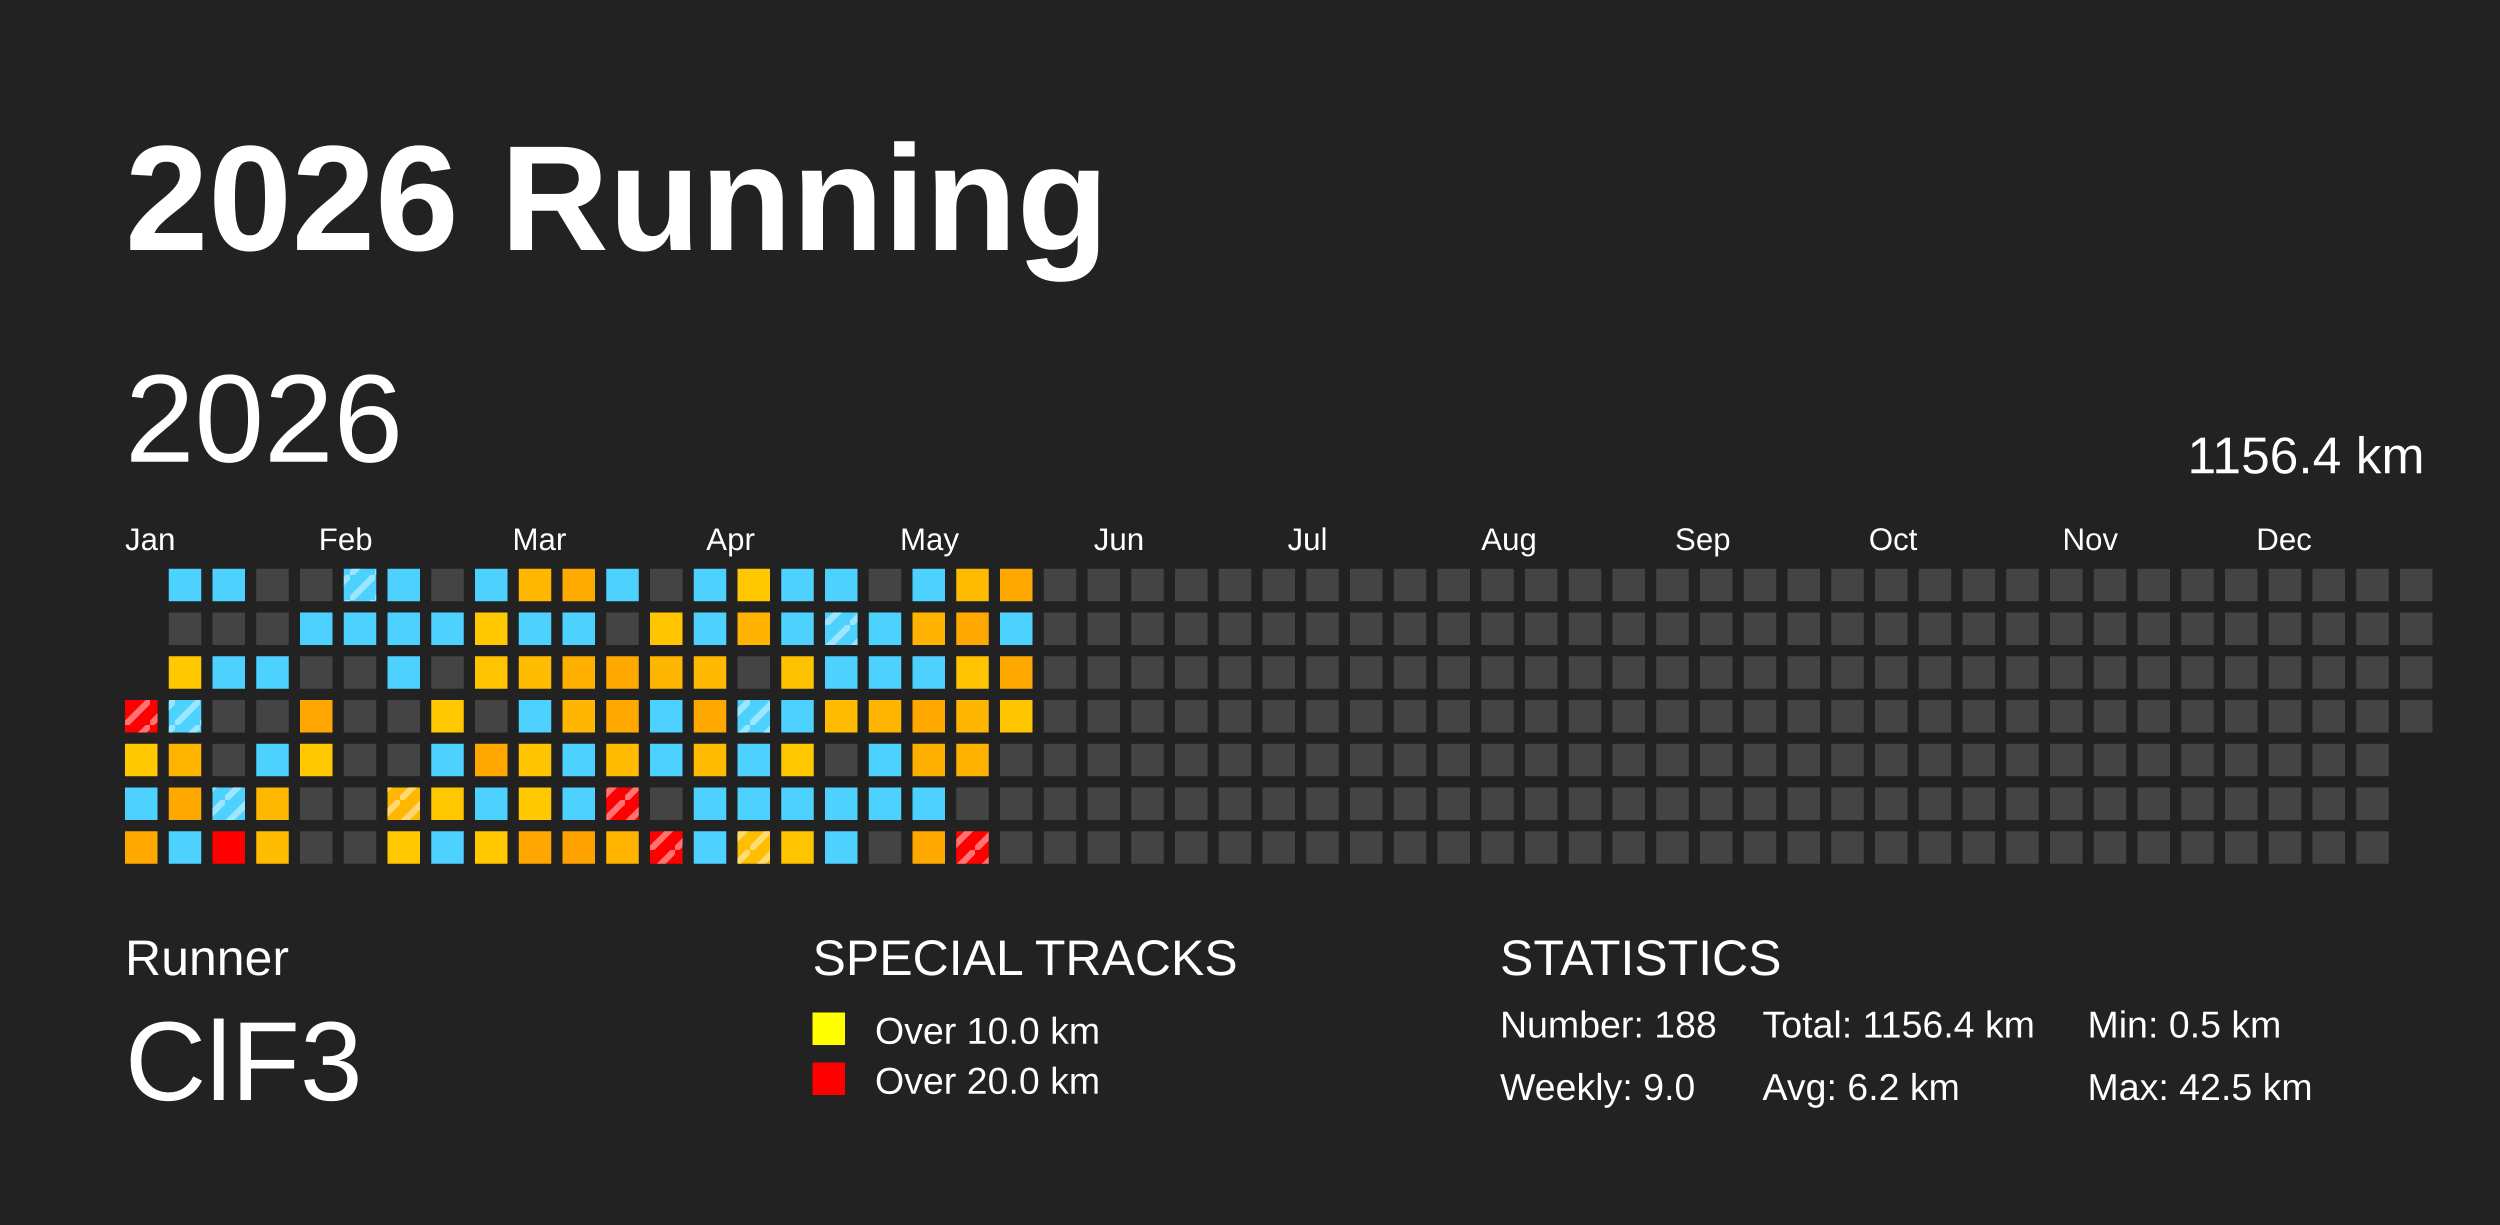
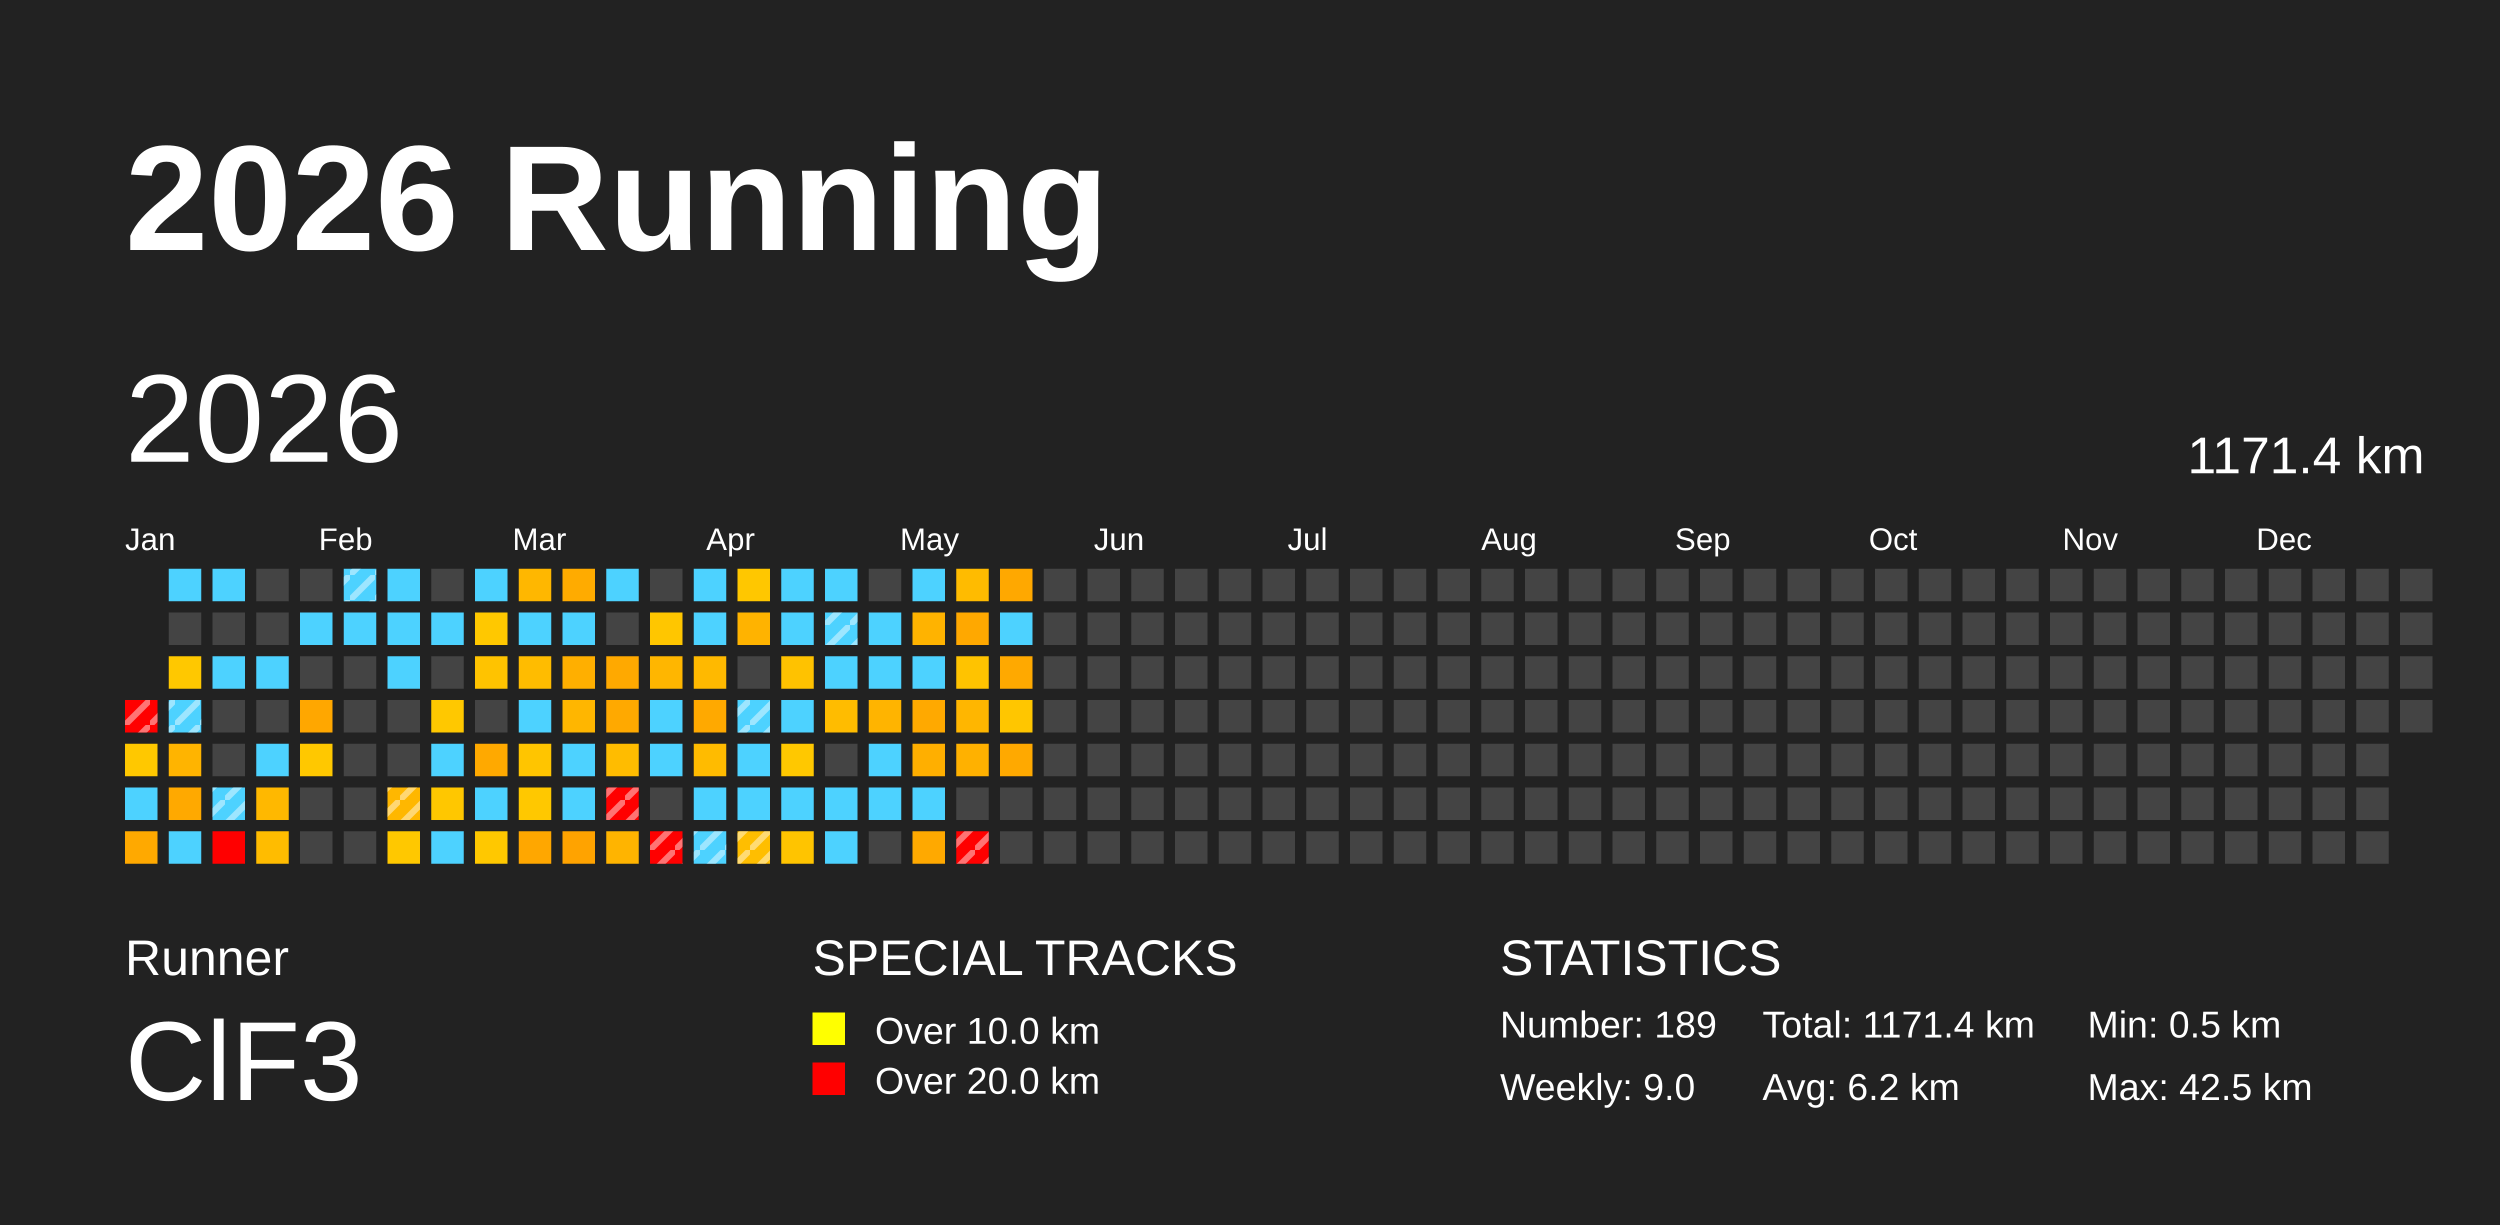
<svg xmlns="http://www.w3.org/2000/svg" baseProfile="full" height="98mm" version="1.1" viewBox="0,0,200,98" width="200mm">
  <defs>
    <pattern height="2" id="indoor-stripe" patternUnits="userSpaceOnUse" width="2">
      <line stroke="white" stroke-opacity="0.45" stroke-width="0.5" x1="0" x2="2" y1="2" y2="0" />
    </pattern>
  </defs>
  <rect fill="#222222" height="98" width="200" x="0" y="0" />
  <text fill="#FFFFFF" style="font-size:12px; font-family:Arial; font-weight:bold;" x="10" y="20">2026 Running</text>
  <text fill="#FFFFFF" style="font-size:4px; font-family:Arial" x="10" y="78">Runner</text>
  <text fill="#FFFFFF" style="font-size:9px; font-family:Arial" x="10" y="88">ClF3</text>
  <text fill="#FFFFFF" style="font-size:4px; font-family:Arial" x="65" y="78">SPECIAL TRACKS</text>
  <rect fill="yellow" height="2.6" width="2.6" x="65" y="81" />
  <text fill="#FFFFFF" style="font-size:3px; font-family:Arial" x="70" y="83.5">Over 10.0 km</text>
  <rect fill="red" height="2.6" width="2.6" x="65" y="85" />
  <text fill="#FFFFFF" style="font-size:3px; font-family:Arial" x="70" y="87.5">Over 20.0 km</text>
  <text fill="#FFFFFF" style="font-size:4px; font-family:Arial" x="120" y="78">STATISTICS</text>
-   <text fill="#FFFFFF" style="font-size:3px; font-family:Arial" x="120" y="83">Number: 188</text>
+   <text fill="#FFFFFF" style="font-size:3px; font-family:Arial" x="120" y="83">Number: 189</text>
  <text fill="#FFFFFF" style="font-size:3px; font-family:Arial" x="120" y="88">Weekly: 9.0</text>
-   <text fill="#FFFFFF" style="font-size:3px; font-family:Arial" x="141" y="83">Total: 1156.4 km</text>
+   <text fill="#FFFFFF" style="font-size:3px; font-family:Arial" x="141" y="83">Total: 1171.4 km</text>
  <text fill="#FFFFFF" style="font-size:3px; font-family:Arial" x="141" y="88">Avg: 6.2 km</text>
  <text fill="#FFFFFF" style="font-size:3px; font-family:Arial" x="167" y="83">Min: 0.5 km</text>
  <text fill="#FFFFFF" style="font-size:3px; font-family:Arial" x="167" y="88">Max: 42.5 km</text>
  <text dominant-baseline="hanging" fill="#FFFFFF" style="font-size:10.0px; font-family:Arial;" x="10" y="30">2026</text>
-   <text dominant-baseline="hanging" fill="#FFFFFF" style="font-size:4.125px; font-family:Arial;" x="175" y="35">1156.4 km</text>
+   <text dominant-baseline="hanging" fill="#FFFFFF" style="font-size:4.125px; font-family:Arial;" x="175" y="35">1171.4 km</text>
  <text fill="#FFFFFF" style="font-size:2.5px; font-family:Arial" x="10.0" y="44">Jan</text>
  <text fill="#FFFFFF" style="font-size:2.5px; font-family:Arial" x="25.5" y="44">Feb</text>
  <text fill="#FFFFFF" style="font-size:2.5px; font-family:Arial" x="41.0" y="44">Mar</text>
  <text fill="#FFFFFF" style="font-size:2.5px; font-family:Arial" x="56.5" y="44">Apr</text>
  <text fill="#FFFFFF" style="font-size:2.5px; font-family:Arial" x="72.0" y="44">May</text>
  <text fill="#FFFFFF" style="font-size:2.5px; font-family:Arial" x="87.5" y="44">Jun</text>
  <text fill="#FFFFFF" style="font-size:2.5px; font-family:Arial" x="103.0" y="44">Jul</text>
  <text fill="#FFFFFF" style="font-size:2.5px; font-family:Arial" x="118.5" y="44">Aug</text>
  <text fill="#FFFFFF" style="font-size:2.5px; font-family:Arial" x="134.0" y="44">Sep</text>
  <text fill="#FFFFFF" style="font-size:2.5px; font-family:Arial" x="149.5" y="44">Oct</text>
  <text fill="#FFFFFF" style="font-size:2.5px; font-family:Arial" x="165.0" y="44">Nov</text>
  <text fill="#FFFFFF" style="font-size:2.5px; font-family:Arial" x="180.5" y="44">Dec</text>
  <rect fill="red" height="2.6" width="2.6" x="10.0" y="56.0" />
  <rect fill="url(#indoor-stripe)" height="2.6" style="pointer-events: none;" width="2.6" x="10.0" y="56.0" />
  <rect fill="#ffc800" height="2.6" width="2.6" x="10.0" y="59.5" />
  <rect fill="#4dd2ff" height="2.6" width="2.6" x="10.0" y="63.0" />
  <rect fill="#ffa900" height="2.6" width="2.6" x="10.0" y="66.5" />
  <rect fill="#4dd2ff" height="2.6" width="2.6" x="13.5" y="45.5" />
  <rect fill="#444444" height="2.6" width="2.6" x="13.5" y="49.0" />
  <rect fill="#ffc800" height="2.6" width="2.6" x="13.5" y="52.5" />
  <rect fill="#4dd2ff" height="2.6" width="2.6" x="13.5" y="56.0" />
  <rect fill="url(#indoor-stripe)" height="2.6" style="pointer-events: none;" width="2.6" x="13.5" y="56.0" />
  <rect fill="#ffb400" height="2.6" width="2.6" x="13.5" y="59.5" />
  <rect fill="#ffa900" height="2.6" width="2.6" x="13.5" y="63.0" />
  <rect fill="#4dd2ff" height="2.6" width="2.6" x="13.5" y="66.5" />
  <rect fill="#4dd2ff" height="2.6" width="2.6" x="17.0" y="45.5" />
  <rect fill="#444444" height="2.6" width="2.6" x="17.0" y="49.0" />
  <rect fill="#4dd2ff" height="2.6" width="2.6" x="17.0" y="52.5" />
  <rect fill="#444444" height="2.6" width="2.6" x="17.0" y="56.0" />
  <rect fill="#444444" height="2.6" width="2.6" x="17.0" y="59.5" />
  <rect fill="#4dd2ff" height="2.6" width="2.6" x="17.0" y="63.0" />
  <rect fill="url(#indoor-stripe)" height="2.6" style="pointer-events: none;" width="2.6" x="17.0" y="63.0" />
  <rect fill="red" height="2.6" width="2.6" x="17.0" y="66.5" />
  <rect fill="#444444" height="2.6" width="2.6" x="20.5" y="45.5" />
  <rect fill="#444444" height="2.6" width="2.6" x="20.5" y="49.0" />
  <rect fill="#4dd2ff" height="2.6" width="2.6" x="20.5" y="52.5" />
  <rect fill="#444444" height="2.6" width="2.6" x="20.5" y="56.0" />
  <rect fill="#4dd2ff" height="2.6" width="2.6" x="20.5" y="59.5" />
  <rect fill="#ffb800" height="2.6" width="2.6" x="20.5" y="63.0" />
  <rect fill="#ffbc00" height="2.6" width="2.6" x="20.5" y="66.5" />
  <rect fill="#444444" height="2.6" width="2.6" x="24.0" y="45.5" />
  <rect fill="#4dd2ff" height="2.6" width="2.6" x="24.0" y="49.0" />
  <rect fill="#444444" height="2.6" width="2.6" x="24.0" y="52.5" />
  <rect fill="#ffa700" height="2.6" width="2.6" x="24.0" y="56.0" />
  <rect fill="#ffc800" height="2.6" width="2.6" x="24.0" y="59.5" />
  <rect fill="#444444" height="2.6" width="2.6" x="24.0" y="63.0" />
  <rect fill="#444444" height="2.6" width="2.6" x="24.0" y="66.5" />
  <rect fill="#4dd2ff" height="2.6" width="2.6" x="27.5" y="45.5" />
  <rect fill="url(#indoor-stripe)" height="2.6" style="pointer-events: none;" width="2.6" x="27.5" y="45.5" />
  <rect fill="#4dd2ff" height="2.6" width="2.6" x="27.5" y="49.0" />
  <rect fill="#444444" height="2.6" width="2.6" x="27.5" y="52.5" />
  <rect fill="#444444" height="2.6" width="2.6" x="27.5" y="56.0" />
  <rect fill="#444444" height="2.6" width="2.6" x="27.5" y="59.5" />
  <rect fill="#444444" height="2.6" width="2.6" x="27.5" y="63.0" />
  <rect fill="#444444" height="2.6" width="2.6" x="27.5" y="66.5" />
  <rect fill="#4dd2ff" height="2.6" width="2.6" x="31.0" y="45.5" />
  <rect fill="#4dd2ff" height="2.6" width="2.6" x="31.0" y="49.0" />
  <rect fill="#4dd2ff" height="2.6" width="2.6" x="31.0" y="52.5" />
  <rect fill="#444444" height="2.6" width="2.6" x="31.0" y="56.0" />
  <rect fill="#444444" height="2.6" width="2.6" x="31.0" y="59.5" />
  <rect fill="#ffb700" height="2.6" width="2.6" x="31.0" y="63.0" />
  <rect fill="url(#indoor-stripe)" height="2.6" style="pointer-events: none;" width="2.6" x="31.0" y="63.0" />
  <rect fill="#ffc800" height="2.6" width="2.6" x="31.0" y="66.5" />
  <rect fill="#444444" height="2.6" width="2.6" x="34.5" y="45.5" />
  <rect fill="#4dd2ff" height="2.6" width="2.6" x="34.5" y="49.0" />
  <rect fill="#444444" height="2.6" width="2.6" x="34.5" y="52.5" />
  <rect fill="#ffc800" height="2.6" width="2.6" x="34.5" y="56.0" />
  <rect fill="#4dd2ff" height="2.6" width="2.6" x="34.5" y="59.5" />
  <rect fill="#ffc700" height="2.6" width="2.6" x="34.5" y="63.0" />
  <rect fill="#4dd2ff" height="2.6" width="2.6" x="34.5" y="66.5" />
  <rect fill="#4dd2ff" height="2.6" width="2.6" x="38.0" y="45.5" />
  <rect fill="#ffc800" height="2.6" width="2.6" x="38.0" y="49.0" />
  <rect fill="#ffc300" height="2.6" width="2.6" x="38.0" y="52.5" />
  <rect fill="#444444" height="2.6" width="2.6" x="38.0" y="56.0" />
  <rect fill="#ffa900" height="2.6" width="2.6" x="38.0" y="59.5" />
  <rect fill="#4dd2ff" height="2.6" width="2.6" x="38.0" y="63.0" />
  <rect fill="#ffc800" height="2.6" width="2.6" x="38.0" y="66.5" />
  <rect fill="#ffb700" height="2.6" width="2.6" x="41.5" y="45.5" />
  <rect fill="#4dd2ff" height="2.6" width="2.6" x="41.5" y="49.0" />
  <rect fill="#ffbc00" height="2.6" width="2.6" x="41.5" y="52.5" />
  <rect fill="#4dd2ff" height="2.6" width="2.6" x="41.5" y="56.0" />
  <rect fill="#ffc500" height="2.6" width="2.6" x="41.5" y="59.5" />
  <rect fill="#ffc800" height="2.6" width="2.6" x="41.5" y="63.0" />
  <rect fill="#ffa700" height="2.6" width="2.6" x="41.5" y="66.5" />
  <rect fill="#ffab00" height="2.6" width="2.6" x="45.0" y="45.5" />
  <rect fill="#4dd2ff" height="2.6" width="2.6" x="45.0" y="49.0" />
  <rect fill="#ffaf00" height="2.6" width="2.6" x="45.0" y="52.5" />
  <rect fill="#ffb600" height="2.6" width="2.6" x="45.0" y="56.0" />
  <rect fill="#4dd2ff" height="2.6" width="2.6" x="45.0" y="59.5" />
  <rect fill="#4dd2ff" height="2.6" width="2.6" x="45.0" y="63.0" />
  <rect fill="#ffa300" height="2.6" width="2.6" x="45.0" y="66.5" />
  <rect fill="#4dd2ff" height="2.6" width="2.6" x="48.5" y="45.5" />
  <rect fill="#444444" height="2.6" width="2.6" x="48.5" y="49.0" />
  <rect fill="#ffa900" height="2.6" width="2.6" x="48.5" y="52.5" />
  <rect fill="#ffa900" height="2.6" width="2.6" x="48.5" y="56.0" />
  <rect fill="#ffbc00" height="2.6" width="2.6" x="48.5" y="59.5" />
  <rect fill="red" height="2.6" width="2.6" x="48.5" y="63.0" />
  <rect fill="url(#indoor-stripe)" height="2.6" style="pointer-events: none;" width="2.6" x="48.5" y="63.0" />
  <rect fill="#ffb400" height="2.6" width="2.6" x="48.5" y="66.5" />
  <rect fill="#444444" height="2.6" width="2.6" x="52.0" y="45.5" />
  <rect fill="#ffc600" height="2.6" width="2.6" x="52.0" y="49.0" />
  <rect fill="#ffb600" height="2.6" width="2.6" x="52.0" y="52.5" />
  <rect fill="#4dd2ff" height="2.6" width="2.6" x="52.0" y="56.0" />
  <rect fill="#4dd2ff" height="2.6" width="2.6" x="52.0" y="59.5" />
  <rect fill="#444444" height="2.6" width="2.6" x="52.0" y="63.0" />
  <rect fill="red" height="2.6" width="2.6" x="52.0" y="66.5" />
  <rect fill="url(#indoor-stripe)" height="2.6" style="pointer-events: none;" width="2.6" x="52.0" y="66.5" />
  <rect fill="#4dd2ff" height="2.6" width="2.6" x="55.5" y="45.5" />
  <rect fill="#4dd2ff" height="2.6" width="2.6" x="55.5" y="49.0" />
  <rect fill="#ffb900" height="2.6" width="2.6" x="55.5" y="52.5" />
  <rect fill="#ffa900" height="2.6" width="2.6" x="55.5" y="56.0" />
  <rect fill="#ffbb00" height="2.6" width="2.6" x="55.5" y="59.5" />
  <rect fill="#4dd2ff" height="2.6" width="2.6" x="55.5" y="63.0" />
  <rect fill="#4dd2ff" height="2.6" width="2.6" x="55.5" y="66.5" />
+   <rect fill="url(#indoor-stripe)" height="2.6" style="pointer-events: none;" width="2.6" x="55.5" y="66.5" />
  <rect fill="#ffc700" height="2.6" width="2.6" x="59.0" y="45.5" />
  <rect fill="#ffb300" height="2.6" width="2.6" x="59.0" y="49.0" />
  <rect fill="#444444" height="2.6" width="2.6" x="59.0" y="52.5" />
  <rect fill="#4dd2ff" height="2.6" width="2.6" x="59.0" y="56.0" />
  <rect fill="url(#indoor-stripe)" height="2.6" style="pointer-events: none;" width="2.6" x="59.0" y="56.0" />
  <rect fill="#4dd2ff" height="2.6" width="2.6" x="59.0" y="59.5" />
  <rect fill="#4dd2ff" height="2.6" width="2.6" x="59.0" y="63.0" />
  <rect fill="#ffbe00" height="2.6" width="2.6" x="59.0" y="66.5" />
  <rect fill="url(#indoor-stripe)" height="2.6" style="pointer-events: none;" width="2.6" x="59.0" y="66.5" />
  <rect fill="#4dd2ff" height="2.6" width="2.6" x="62.5" y="45.5" />
  <rect fill="#4dd2ff" height="2.6" width="2.6" x="62.5" y="49.0" />
  <rect fill="#ffc200" height="2.6" width="2.6" x="62.5" y="52.5" />
  <rect fill="#4dd2ff" height="2.6" width="2.6" x="62.5" y="56.0" />
  <rect fill="#ffc800" height="2.6" width="2.6" x="62.5" y="59.5" />
  <rect fill="#4dd2ff" height="2.6" width="2.6" x="62.5" y="63.0" />
  <rect fill="#ffc400" height="2.6" width="2.6" x="62.5" y="66.5" />
  <rect fill="#4dd2ff" height="2.6" width="2.6" x="66.0" y="45.5" />
  <rect fill="#4dd2ff" height="2.6" width="2.6" x="66.0" y="49.0" />
  <rect fill="url(#indoor-stripe)" height="2.6" style="pointer-events: none;" width="2.6" x="66.0" y="49.0" />
  <rect fill="#4dd2ff" height="2.6" width="2.6" x="66.0" y="52.5" />
  <rect fill="#ffbc00" height="2.6" width="2.6" x="66.0" y="56.0" />
  <rect fill="#444444" height="2.6" width="2.6" x="66.0" y="59.5" />
  <rect fill="#4dd2ff" height="2.6" width="2.6" x="66.0" y="63.0" />
  <rect fill="#4dd2ff" height="2.6" width="2.6" x="66.0" y="66.5" />
  <rect fill="#444444" height="2.6" width="2.6" x="69.5" y="45.5" />
  <rect fill="#4dd2ff" height="2.6" width="2.6" x="69.5" y="49.0" />
  <rect fill="#4dd2ff" height="2.6" width="2.6" x="69.5" y="52.5" />
  <rect fill="#ffb400" height="2.6" width="2.6" x="69.5" y="56.0" />
  <rect fill="#4dd2ff" height="2.6" width="2.6" x="69.5" y="59.5" />
  <rect fill="#4dd2ff" height="2.6" width="2.6" x="69.5" y="63.0" />
  <rect fill="#444444" height="2.6" width="2.6" x="69.5" y="66.5" />
  <rect fill="#4dd2ff" height="2.6" width="2.6" x="73.0" y="45.5" />
  <rect fill="#ffb300" height="2.6" width="2.6" x="73.0" y="49.0" />
  <rect fill="#4dd2ff" height="2.6" width="2.6" x="73.0" y="52.5" />
  <rect fill="#ffa900" height="2.6" width="2.6" x="73.0" y="56.0" />
  <rect fill="#ffaf00" height="2.6" width="2.6" x="73.0" y="59.5" />
  <rect fill="#4dd2ff" height="2.6" width="2.6" x="73.0" y="63.0" />
  <rect fill="#ffa900" height="2.6" width="2.6" x="73.0" y="66.5" />
  <rect fill="#ffbb00" height="2.6" width="2.6" x="76.5" y="45.5" />
  <rect fill="#ffa800" height="2.6" width="2.6" x="76.5" y="49.0" />
  <rect fill="#ffc300" height="2.6" width="2.6" x="76.5" y="52.5" />
  <rect fill="#ffb600" height="2.6" width="2.6" x="76.5" y="56.0" />
  <rect fill="#ffb100" height="2.6" width="2.6" x="76.5" y="59.5" />
  <rect fill="#444444" height="2.6" width="2.6" x="76.5" y="63.0" />
  <rect fill="red" height="2.6" width="2.6" x="76.5" y="66.5" />
  <rect fill="url(#indoor-stripe)" height="2.6" style="pointer-events: none;" width="2.6" x="76.5" y="66.5" />
  <rect fill="#ffa800" height="2.6" width="2.6" x="80.0" y="45.5" />
  <rect fill="#4dd2ff" height="2.6" width="2.6" x="80.0" y="49.0" />
  <rect fill="#ffa900" height="2.6" width="2.6" x="80.0" y="52.5" />
  <rect fill="#ffc600" height="2.6" width="2.6" x="80.0" y="56.0" />
-   <rect fill="#444444" height="2.6" width="2.6" x="80.0" y="59.5" />
+   <rect fill="#ffa900" height="2.6" width="2.6" x="80.0" y="59.5" />
  <rect fill="#444444" height="2.6" width="2.6" x="80.0" y="63.0" />
  <rect fill="#444444" height="2.6" width="2.6" x="80.0" y="66.5" />
  <rect fill="#444444" height="2.6" width="2.6" x="83.5" y="45.5" />
  <rect fill="#444444" height="2.6" width="2.6" x="83.5" y="49.0" />
  <rect fill="#444444" height="2.6" width="2.6" x="83.5" y="52.5" />
  <rect fill="#444444" height="2.6" width="2.6" x="83.5" y="56.0" />
  <rect fill="#444444" height="2.6" width="2.6" x="83.5" y="59.5" />
  <rect fill="#444444" height="2.6" width="2.6" x="83.5" y="63.0" />
  <rect fill="#444444" height="2.6" width="2.6" x="83.5" y="66.5" />
  <rect fill="#444444" height="2.6" width="2.6" x="87.0" y="45.5" />
  <rect fill="#444444" height="2.6" width="2.6" x="87.0" y="49.0" />
  <rect fill="#444444" height="2.6" width="2.6" x="87.0" y="52.5" />
  <rect fill="#444444" height="2.6" width="2.6" x="87.0" y="56.0" />
  <rect fill="#444444" height="2.6" width="2.6" x="87.0" y="59.5" />
  <rect fill="#444444" height="2.6" width="2.6" x="87.0" y="63.0" />
  <rect fill="#444444" height="2.6" width="2.6" x="87.0" y="66.5" />
  <rect fill="#444444" height="2.6" width="2.6" x="90.5" y="45.5" />
  <rect fill="#444444" height="2.6" width="2.6" x="90.5" y="49.0" />
  <rect fill="#444444" height="2.6" width="2.6" x="90.5" y="52.5" />
  <rect fill="#444444" height="2.6" width="2.6" x="90.5" y="56.0" />
  <rect fill="#444444" height="2.6" width="2.6" x="90.5" y="59.5" />
  <rect fill="#444444" height="2.6" width="2.6" x="90.5" y="63.0" />
  <rect fill="#444444" height="2.6" width="2.6" x="90.5" y="66.5" />
  <rect fill="#444444" height="2.6" width="2.6" x="94.0" y="45.5" />
  <rect fill="#444444" height="2.6" width="2.6" x="94.0" y="49.0" />
  <rect fill="#444444" height="2.6" width="2.6" x="94.0" y="52.5" />
  <rect fill="#444444" height="2.6" width="2.6" x="94.0" y="56.0" />
  <rect fill="#444444" height="2.6" width="2.6" x="94.0" y="59.5" />
  <rect fill="#444444" height="2.6" width="2.6" x="94.0" y="63.0" />
  <rect fill="#444444" height="2.6" width="2.6" x="94.0" y="66.5" />
  <rect fill="#444444" height="2.6" width="2.6" x="97.5" y="45.5" />
  <rect fill="#444444" height="2.6" width="2.6" x="97.5" y="49.0" />
  <rect fill="#444444" height="2.6" width="2.6" x="97.5" y="52.5" />
  <rect fill="#444444" height="2.6" width="2.6" x="97.5" y="56.0" />
  <rect fill="#444444" height="2.6" width="2.6" x="97.5" y="59.5" />
  <rect fill="#444444" height="2.6" width="2.6" x="97.5" y="63.0" />
  <rect fill="#444444" height="2.6" width="2.6" x="97.5" y="66.5" />
  <rect fill="#444444" height="2.6" width="2.6" x="101.0" y="45.5" />
  <rect fill="#444444" height="2.6" width="2.6" x="101.0" y="49.0" />
  <rect fill="#444444" height="2.6" width="2.6" x="101.0" y="52.5" />
  <rect fill="#444444" height="2.6" width="2.6" x="101.0" y="56.0" />
  <rect fill="#444444" height="2.6" width="2.6" x="101.0" y="59.5" />
  <rect fill="#444444" height="2.6" width="2.6" x="101.0" y="63.0" />
  <rect fill="#444444" height="2.6" width="2.6" x="101.0" y="66.5" />
  <rect fill="#444444" height="2.6" width="2.6" x="104.5" y="45.5" />
  <rect fill="#444444" height="2.6" width="2.6" x="104.5" y="49.0" />
  <rect fill="#444444" height="2.6" width="2.6" x="104.5" y="52.5" />
  <rect fill="#444444" height="2.6" width="2.6" x="104.5" y="56.0" />
  <rect fill="#444444" height="2.6" width="2.6" x="104.5" y="59.5" />
  <rect fill="#444444" height="2.6" width="2.6" x="104.5" y="63.0" />
  <rect fill="#444444" height="2.6" width="2.6" x="104.5" y="66.5" />
  <rect fill="#444444" height="2.6" width="2.6" x="108.0" y="45.5" />
  <rect fill="#444444" height="2.6" width="2.6" x="108.0" y="49.0" />
  <rect fill="#444444" height="2.6" width="2.6" x="108.0" y="52.5" />
  <rect fill="#444444" height="2.6" width="2.6" x="108.0" y="56.0" />
  <rect fill="#444444" height="2.6" width="2.6" x="108.0" y="59.5" />
  <rect fill="#444444" height="2.6" width="2.6" x="108.0" y="63.0" />
  <rect fill="#444444" height="2.6" width="2.6" x="108.0" y="66.5" />
  <rect fill="#444444" height="2.6" width="2.6" x="111.5" y="45.5" />
  <rect fill="#444444" height="2.6" width="2.6" x="111.5" y="49.0" />
  <rect fill="#444444" height="2.6" width="2.6" x="111.5" y="52.5" />
  <rect fill="#444444" height="2.6" width="2.6" x="111.5" y="56.0" />
  <rect fill="#444444" height="2.6" width="2.6" x="111.5" y="59.5" />
  <rect fill="#444444" height="2.6" width="2.6" x="111.5" y="63.0" />
  <rect fill="#444444" height="2.6" width="2.6" x="111.5" y="66.5" />
  <rect fill="#444444" height="2.6" width="2.6" x="115.0" y="45.5" />
  <rect fill="#444444" height="2.6" width="2.6" x="115.0" y="49.0" />
  <rect fill="#444444" height="2.6" width="2.6" x="115.0" y="52.5" />
  <rect fill="#444444" height="2.6" width="2.6" x="115.0" y="56.0" />
  <rect fill="#444444" height="2.6" width="2.6" x="115.0" y="59.5" />
  <rect fill="#444444" height="2.6" width="2.6" x="115.0" y="63.0" />
  <rect fill="#444444" height="2.6" width="2.6" x="115.0" y="66.5" />
  <rect fill="#444444" height="2.6" width="2.6" x="118.5" y="45.5" />
  <rect fill="#444444" height="2.6" width="2.6" x="118.5" y="49.0" />
  <rect fill="#444444" height="2.6" width="2.6" x="118.5" y="52.5" />
  <rect fill="#444444" height="2.6" width="2.6" x="118.5" y="56.0" />
  <rect fill="#444444" height="2.6" width="2.6" x="118.5" y="59.5" />
  <rect fill="#444444" height="2.6" width="2.6" x="118.5" y="63.0" />
  <rect fill="#444444" height="2.6" width="2.6" x="118.5" y="66.5" />
  <rect fill="#444444" height="2.6" width="2.6" x="122.0" y="45.5" />
  <rect fill="#444444" height="2.6" width="2.6" x="122.0" y="49.0" />
  <rect fill="#444444" height="2.6" width="2.6" x="122.0" y="52.5" />
  <rect fill="#444444" height="2.6" width="2.6" x="122.0" y="56.0" />
  <rect fill="#444444" height="2.6" width="2.6" x="122.0" y="59.5" />
  <rect fill="#444444" height="2.6" width="2.6" x="122.0" y="63.0" />
  <rect fill="#444444" height="2.6" width="2.6" x="122.0" y="66.5" />
  <rect fill="#444444" height="2.6" width="2.6" x="125.5" y="45.5" />
  <rect fill="#444444" height="2.6" width="2.6" x="125.5" y="49.0" />
  <rect fill="#444444" height="2.6" width="2.6" x="125.5" y="52.5" />
  <rect fill="#444444" height="2.6" width="2.6" x="125.5" y="56.0" />
  <rect fill="#444444" height="2.6" width="2.6" x="125.5" y="59.5" />
  <rect fill="#444444" height="2.6" width="2.6" x="125.5" y="63.0" />
  <rect fill="#444444" height="2.6" width="2.6" x="125.5" y="66.5" />
  <rect fill="#444444" height="2.6" width="2.6" x="129.0" y="45.5" />
  <rect fill="#444444" height="2.6" width="2.6" x="129.0" y="49.0" />
  <rect fill="#444444" height="2.6" width="2.6" x="129.0" y="52.5" />
  <rect fill="#444444" height="2.6" width="2.6" x="129.0" y="56.0" />
  <rect fill="#444444" height="2.6" width="2.6" x="129.0" y="59.5" />
  <rect fill="#444444" height="2.6" width="2.6" x="129.0" y="63.0" />
  <rect fill="#444444" height="2.6" width="2.6" x="129.0" y="66.5" />
  <rect fill="#444444" height="2.6" width="2.6" x="132.5" y="45.5" />
  <rect fill="#444444" height="2.6" width="2.6" x="132.5" y="49.0" />
  <rect fill="#444444" height="2.6" width="2.6" x="132.5" y="52.5" />
  <rect fill="#444444" height="2.6" width="2.6" x="132.5" y="56.0" />
  <rect fill="#444444" height="2.6" width="2.6" x="132.5" y="59.5" />
  <rect fill="#444444" height="2.6" width="2.6" x="132.5" y="63.0" />
  <rect fill="#444444" height="2.6" width="2.6" x="132.5" y="66.5" />
  <rect fill="#444444" height="2.6" width="2.6" x="136.0" y="45.5" />
  <rect fill="#444444" height="2.6" width="2.6" x="136.0" y="49.0" />
  <rect fill="#444444" height="2.6" width="2.6" x="136.0" y="52.5" />
  <rect fill="#444444" height="2.6" width="2.6" x="136.0" y="56.0" />
  <rect fill="#444444" height="2.6" width="2.6" x="136.0" y="59.5" />
  <rect fill="#444444" height="2.6" width="2.6" x="136.0" y="63.0" />
  <rect fill="#444444" height="2.6" width="2.6" x="136.0" y="66.5" />
  <rect fill="#444444" height="2.6" width="2.6" x="139.5" y="45.5" />
  <rect fill="#444444" height="2.6" width="2.6" x="139.5" y="49.0" />
  <rect fill="#444444" height="2.6" width="2.6" x="139.5" y="52.5" />
  <rect fill="#444444" height="2.6" width="2.6" x="139.5" y="56.0" />
  <rect fill="#444444" height="2.6" width="2.6" x="139.5" y="59.5" />
  <rect fill="#444444" height="2.6" width="2.6" x="139.5" y="63.0" />
  <rect fill="#444444" height="2.6" width="2.6" x="139.5" y="66.5" />
  <rect fill="#444444" height="2.6" width="2.6" x="143.0" y="45.5" />
  <rect fill="#444444" height="2.6" width="2.6" x="143.0" y="49.0" />
  <rect fill="#444444" height="2.6" width="2.6" x="143.0" y="52.5" />
  <rect fill="#444444" height="2.6" width="2.6" x="143.0" y="56.0" />
  <rect fill="#444444" height="2.6" width="2.6" x="143.0" y="59.5" />
  <rect fill="#444444" height="2.6" width="2.6" x="143.0" y="63.0" />
  <rect fill="#444444" height="2.6" width="2.6" x="143.0" y="66.5" />
  <rect fill="#444444" height="2.6" width="2.6" x="146.5" y="45.5" />
  <rect fill="#444444" height="2.6" width="2.6" x="146.5" y="49.0" />
  <rect fill="#444444" height="2.6" width="2.6" x="146.5" y="52.5" />
  <rect fill="#444444" height="2.6" width="2.6" x="146.5" y="56.0" />
  <rect fill="#444444" height="2.6" width="2.6" x="146.5" y="59.5" />
  <rect fill="#444444" height="2.6" width="2.6" x="146.5" y="63.0" />
  <rect fill="#444444" height="2.6" width="2.6" x="146.5" y="66.5" />
  <rect fill="#444444" height="2.6" width="2.6" x="150.0" y="45.5" />
  <rect fill="#444444" height="2.6" width="2.6" x="150.0" y="49.0" />
  <rect fill="#444444" height="2.6" width="2.6" x="150.0" y="52.5" />
  <rect fill="#444444" height="2.6" width="2.6" x="150.0" y="56.0" />
  <rect fill="#444444" height="2.6" width="2.6" x="150.0" y="59.5" />
  <rect fill="#444444" height="2.6" width="2.6" x="150.0" y="63.0" />
  <rect fill="#444444" height="2.6" width="2.6" x="150.0" y="66.5" />
  <rect fill="#444444" height="2.6" width="2.6" x="153.5" y="45.5" />
  <rect fill="#444444" height="2.6" width="2.6" x="153.5" y="49.0" />
  <rect fill="#444444" height="2.6" width="2.6" x="153.5" y="52.5" />
  <rect fill="#444444" height="2.6" width="2.6" x="153.5" y="56.0" />
  <rect fill="#444444" height="2.6" width="2.6" x="153.5" y="59.5" />
  <rect fill="#444444" height="2.6" width="2.6" x="153.5" y="63.0" />
  <rect fill="#444444" height="2.6" width="2.6" x="153.5" y="66.5" />
  <rect fill="#444444" height="2.6" width="2.6" x="157.0" y="45.5" />
  <rect fill="#444444" height="2.6" width="2.6" x="157.0" y="49.0" />
  <rect fill="#444444" height="2.6" width="2.6" x="157.0" y="52.5" />
  <rect fill="#444444" height="2.6" width="2.6" x="157.0" y="56.0" />
  <rect fill="#444444" height="2.6" width="2.6" x="157.0" y="59.5" />
  <rect fill="#444444" height="2.6" width="2.6" x="157.0" y="63.0" />
  <rect fill="#444444" height="2.6" width="2.6" x="157.0" y="66.5" />
  <rect fill="#444444" height="2.6" width="2.6" x="160.5" y="45.5" />
  <rect fill="#444444" height="2.6" width="2.6" x="160.5" y="49.0" />
  <rect fill="#444444" height="2.6" width="2.6" x="160.5" y="52.5" />
  <rect fill="#444444" height="2.6" width="2.6" x="160.5" y="56.0" />
  <rect fill="#444444" height="2.6" width="2.6" x="160.5" y="59.5" />
  <rect fill="#444444" height="2.6" width="2.6" x="160.5" y="63.0" />
  <rect fill="#444444" height="2.6" width="2.6" x="160.5" y="66.5" />
  <rect fill="#444444" height="2.6" width="2.6" x="164.0" y="45.5" />
  <rect fill="#444444" height="2.6" width="2.6" x="164.0" y="49.0" />
  <rect fill="#444444" height="2.6" width="2.6" x="164.0" y="52.5" />
  <rect fill="#444444" height="2.6" width="2.6" x="164.0" y="56.0" />
  <rect fill="#444444" height="2.6" width="2.6" x="164.0" y="59.5" />
  <rect fill="#444444" height="2.6" width="2.6" x="164.0" y="63.0" />
  <rect fill="#444444" height="2.6" width="2.6" x="164.0" y="66.5" />
  <rect fill="#444444" height="2.6" width="2.6" x="167.5" y="45.5" />
  <rect fill="#444444" height="2.6" width="2.6" x="167.5" y="49.0" />
  <rect fill="#444444" height="2.6" width="2.6" x="167.5" y="52.5" />
  <rect fill="#444444" height="2.6" width="2.6" x="167.5" y="56.0" />
  <rect fill="#444444" height="2.6" width="2.6" x="167.5" y="59.5" />
  <rect fill="#444444" height="2.6" width="2.6" x="167.5" y="63.0" />
  <rect fill="#444444" height="2.6" width="2.6" x="167.5" y="66.5" />
  <rect fill="#444444" height="2.6" width="2.6" x="171.0" y="45.5" />
  <rect fill="#444444" height="2.6" width="2.6" x="171.0" y="49.0" />
  <rect fill="#444444" height="2.6" width="2.6" x="171.0" y="52.5" />
  <rect fill="#444444" height="2.6" width="2.6" x="171.0" y="56.0" />
  <rect fill="#444444" height="2.6" width="2.6" x="171.0" y="59.5" />
  <rect fill="#444444" height="2.6" width="2.6" x="171.0" y="63.0" />
  <rect fill="#444444" height="2.6" width="2.6" x="171.0" y="66.5" />
  <rect fill="#444444" height="2.6" width="2.6" x="174.5" y="45.5" />
  <rect fill="#444444" height="2.6" width="2.6" x="174.5" y="49.0" />
  <rect fill="#444444" height="2.6" width="2.6" x="174.5" y="52.5" />
  <rect fill="#444444" height="2.6" width="2.6" x="174.5" y="56.0" />
  <rect fill="#444444" height="2.6" width="2.6" x="174.5" y="59.5" />
  <rect fill="#444444" height="2.6" width="2.6" x="174.5" y="63.0" />
  <rect fill="#444444" height="2.6" width="2.6" x="174.5" y="66.5" />
  <rect fill="#444444" height="2.6" width="2.6" x="178.0" y="45.5" />
  <rect fill="#444444" height="2.6" width="2.6" x="178.0" y="49.0" />
  <rect fill="#444444" height="2.6" width="2.6" x="178.0" y="52.5" />
  <rect fill="#444444" height="2.6" width="2.6" x="178.0" y="56.0" />
  <rect fill="#444444" height="2.6" width="2.6" x="178.0" y="59.5" />
  <rect fill="#444444" height="2.6" width="2.6" x="178.0" y="63.0" />
  <rect fill="#444444" height="2.6" width="2.6" x="178.0" y="66.5" />
  <rect fill="#444444" height="2.6" width="2.6" x="181.5" y="45.5" />
  <rect fill="#444444" height="2.6" width="2.6" x="181.5" y="49.0" />
  <rect fill="#444444" height="2.6" width="2.6" x="181.5" y="52.5" />
  <rect fill="#444444" height="2.6" width="2.6" x="181.5" y="56.0" />
  <rect fill="#444444" height="2.6" width="2.6" x="181.5" y="59.5" />
  <rect fill="#444444" height="2.6" width="2.6" x="181.5" y="63.0" />
  <rect fill="#444444" height="2.6" width="2.6" x="181.5" y="66.5" />
  <rect fill="#444444" height="2.6" width="2.6" x="185.0" y="45.5" />
  <rect fill="#444444" height="2.6" width="2.6" x="185.0" y="49.0" />
  <rect fill="#444444" height="2.6" width="2.6" x="185.0" y="52.5" />
  <rect fill="#444444" height="2.6" width="2.6" x="185.0" y="56.0" />
  <rect fill="#444444" height="2.6" width="2.6" x="185.0" y="59.5" />
  <rect fill="#444444" height="2.6" width="2.6" x="185.0" y="63.0" />
  <rect fill="#444444" height="2.6" width="2.6" x="185.0" y="66.5" />
  <rect fill="#444444" height="2.6" width="2.6" x="188.5" y="45.5" />
  <rect fill="#444444" height="2.6" width="2.6" x="188.5" y="49.0" />
  <rect fill="#444444" height="2.6" width="2.6" x="188.5" y="52.5" />
  <rect fill="#444444" height="2.6" width="2.6" x="188.5" y="56.0" />
  <rect fill="#444444" height="2.6" width="2.6" x="188.5" y="59.5" />
  <rect fill="#444444" height="2.6" width="2.6" x="188.5" y="63.0" />
  <rect fill="#444444" height="2.6" width="2.6" x="188.5" y="66.5" />
  <rect fill="#444444" height="2.6" width="2.6" x="192.0" y="45.5" />
  <rect fill="#444444" height="2.6" width="2.6" x="192.0" y="49.0" />
  <rect fill="#444444" height="2.6" width="2.6" x="192.0" y="52.5" />
  <rect fill="#444444" height="2.6" width="2.6" x="192.0" y="56.0" />
</svg>
